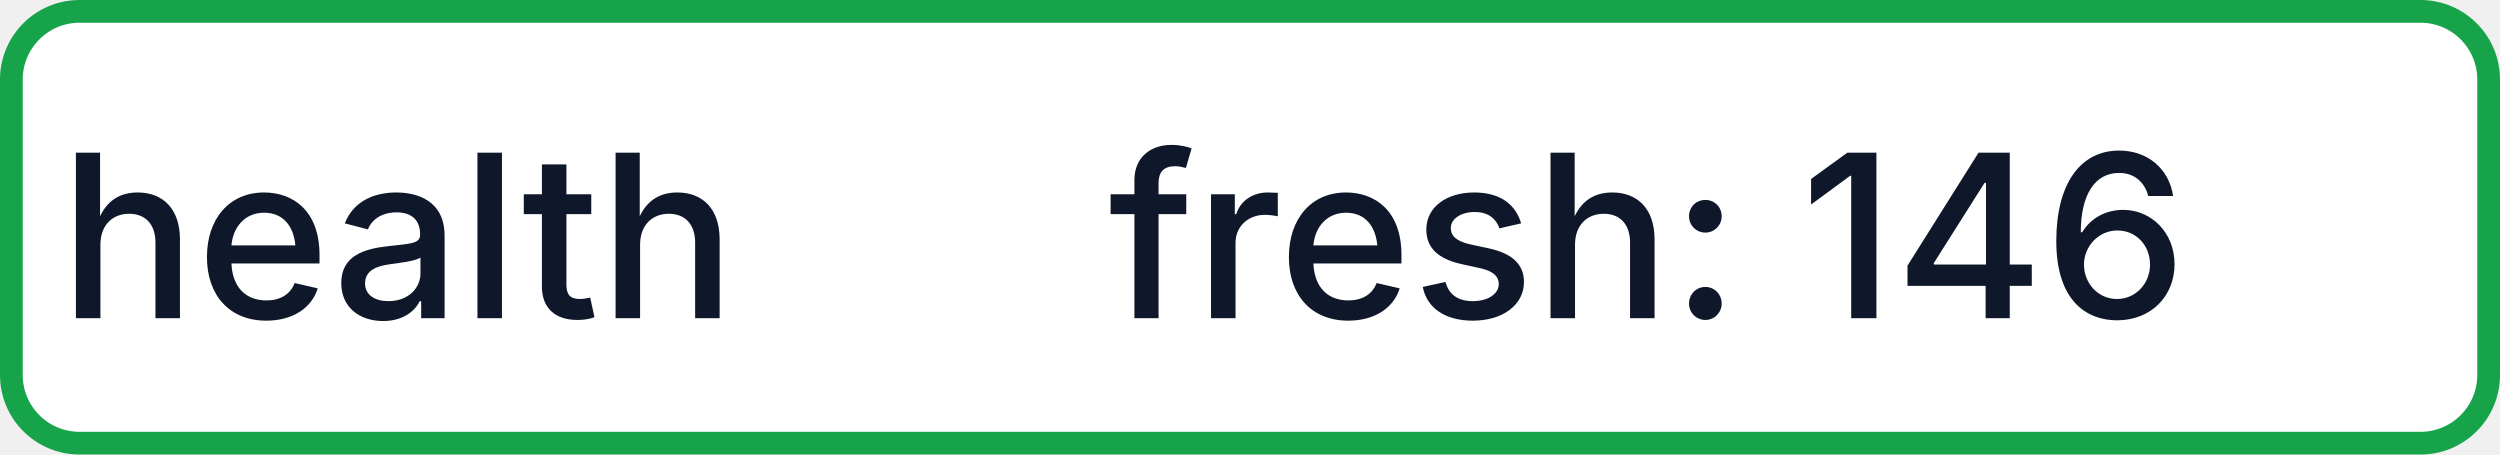
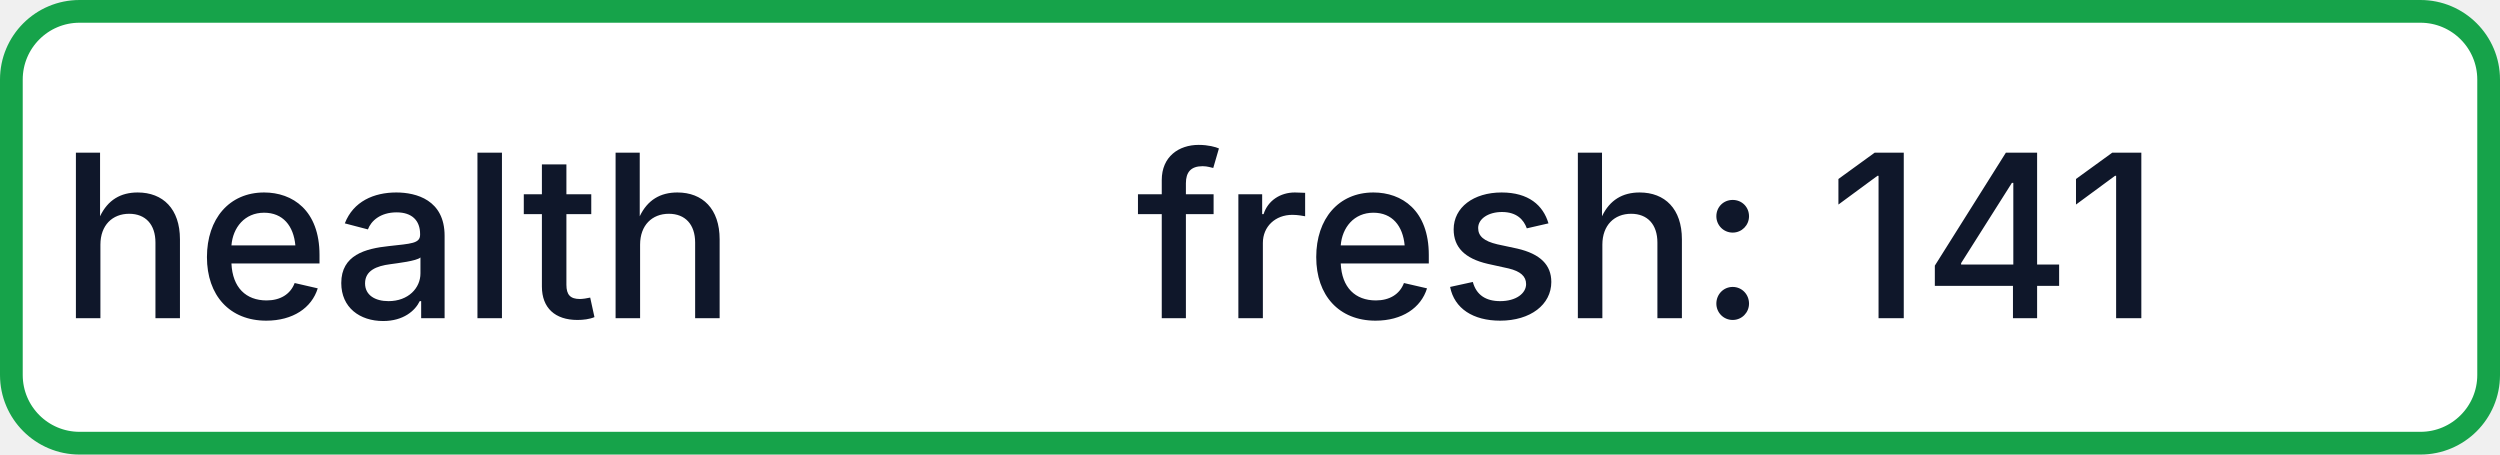
- <svg xmlns="http://www.w3.org/2000/svg" width="110" height="20" role="img" aria-label="health: fresh: 146">
+ <svg xmlns="http://www.w3.org/2000/svg" width="110" height="20" role="img" aria-label="health: fresh: 141">
  <rect x="0.5" y="0.5" width="109" height="19" rx="3" fill="#FFFFFF" stroke="#16A34A" stroke-width="1" />
  <g fill="#0F172A" text-anchor="middle" font-family="-apple-system,BlinkMacSystemFont,Segoe UI,sans-serif" font-size="10" font-weight="500">
    <text x="17.5" y="14">health</text>
-     <text x="72.5" y="14" textLength="68" lengthAdjust="spacingAndGlyphs">fresh: 146</text>
+     <text x="72.5" y="14" textLength="68" lengthAdjust="spacingAndGlyphs">fresh: 141</text>
  </g>
</svg>
